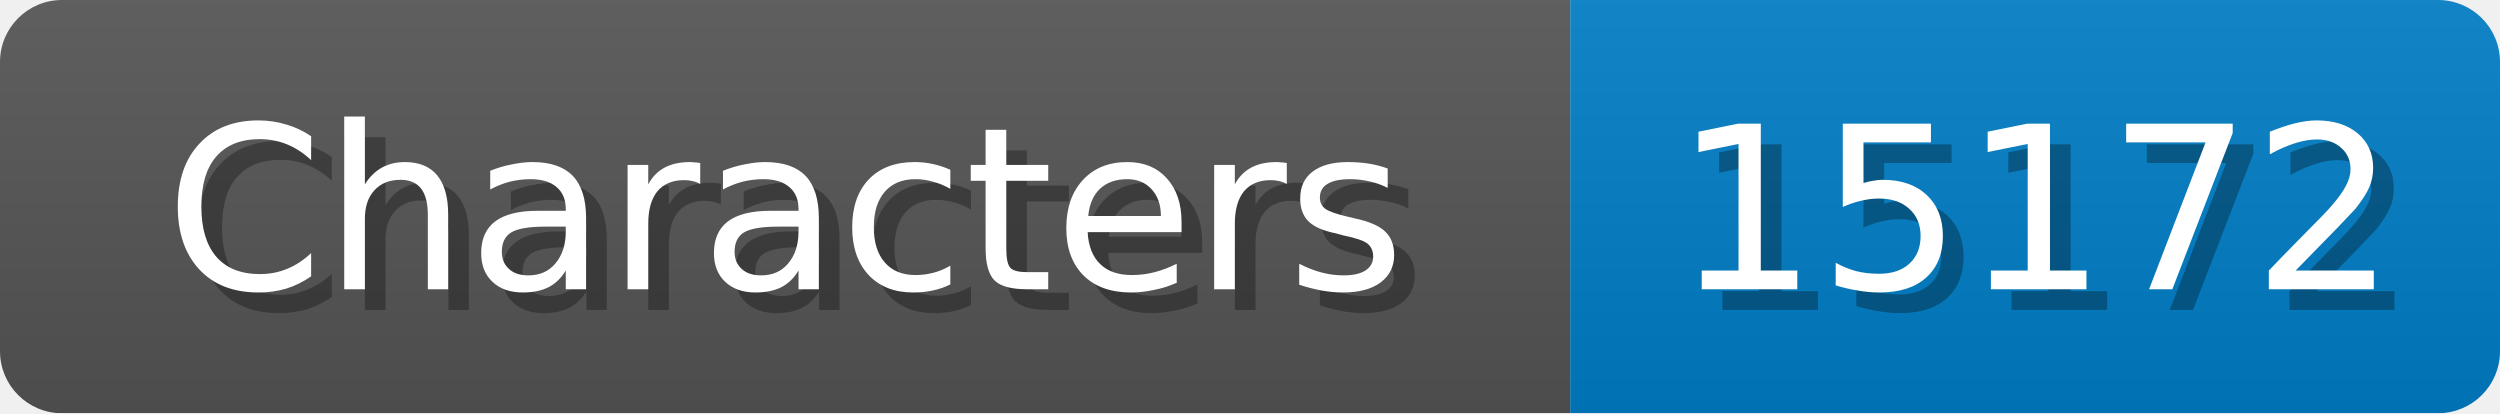
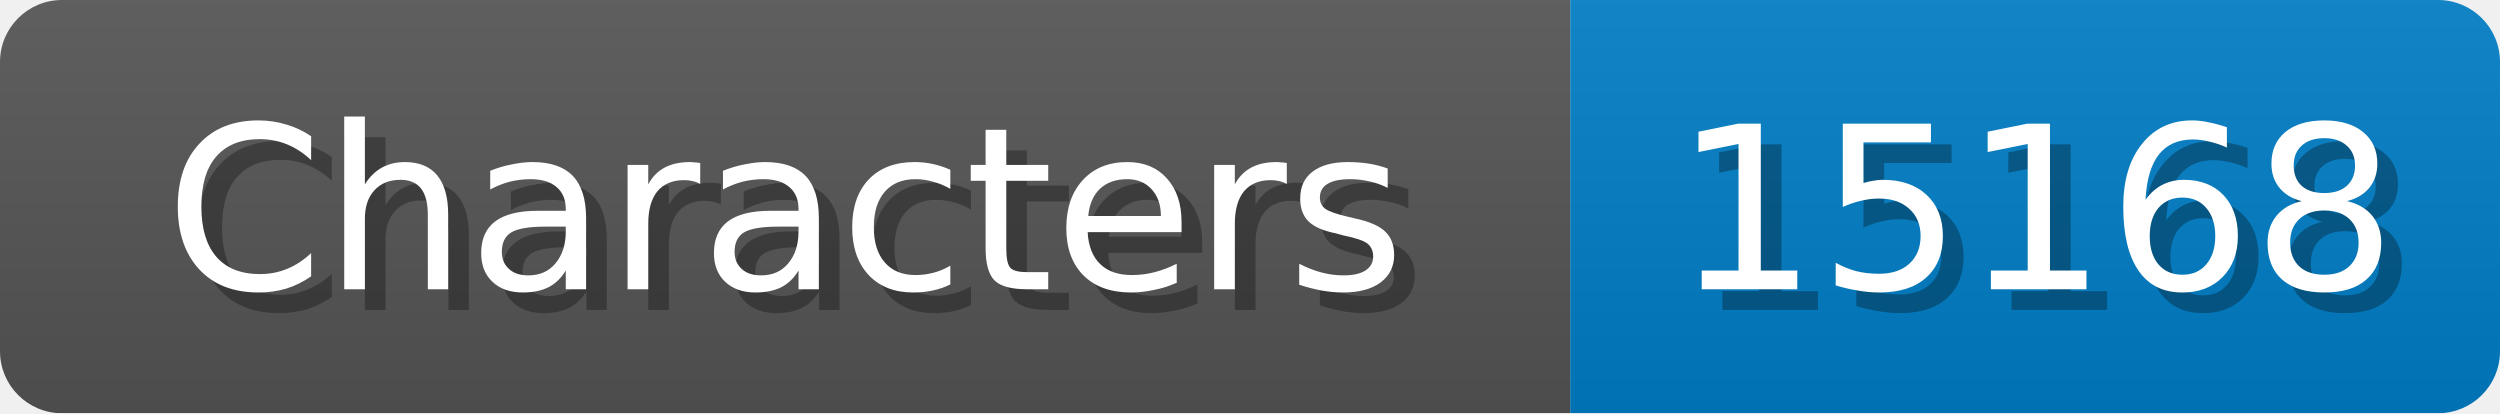
<svg xmlns="http://www.w3.org/2000/svg" width="121" height="20">
  <linearGradient id="b" x2="0" y2="100%">
    <stop offset="0" stop-color="#bbb" stop-opacity=".1" />
    <stop offset="1" stop-opacity=".1" />
  </linearGradient>
  <mask id="anybadge_1">
    <rect width="121" height="20" rx="3" fill="#fff" />
  </mask>
  <g mask="url(#anybadge_1)">
    <path fill="#555" d="M0 0h76v20H0z" />
    <path fill="#007ec6" d="M76 0h45v20H76z" />
    <path fill="url(#b)" d="M0 0h121v20H0z" />
  </g>
  <g fill="#fff" text-anchor="middle" font-family="DejaVu Sans,Verdana,Geneva,sans-serif" font-size="11">
    <text x="39.0" y="15" fill="#010101" fill-opacity=".3">Characters</text>
    <text x="38.0" y="14">Characters</text>
  </g>
  <g fill="#fff" text-anchor="middle" font-family="DejaVu Sans,Verdana,Geneva,sans-serif" font-size="11">
-     <text x="99.5" y="15" fill="#010101" fill-opacity=".3">15172</text>
-     <text x="98.5" y="14">15172</text>
+     <text x="99.5" y="15" fill="#010101" fill-opacity=".3">15168</text>
+     <text x="98.5" y="14">15168</text>
  </g>
</svg>
